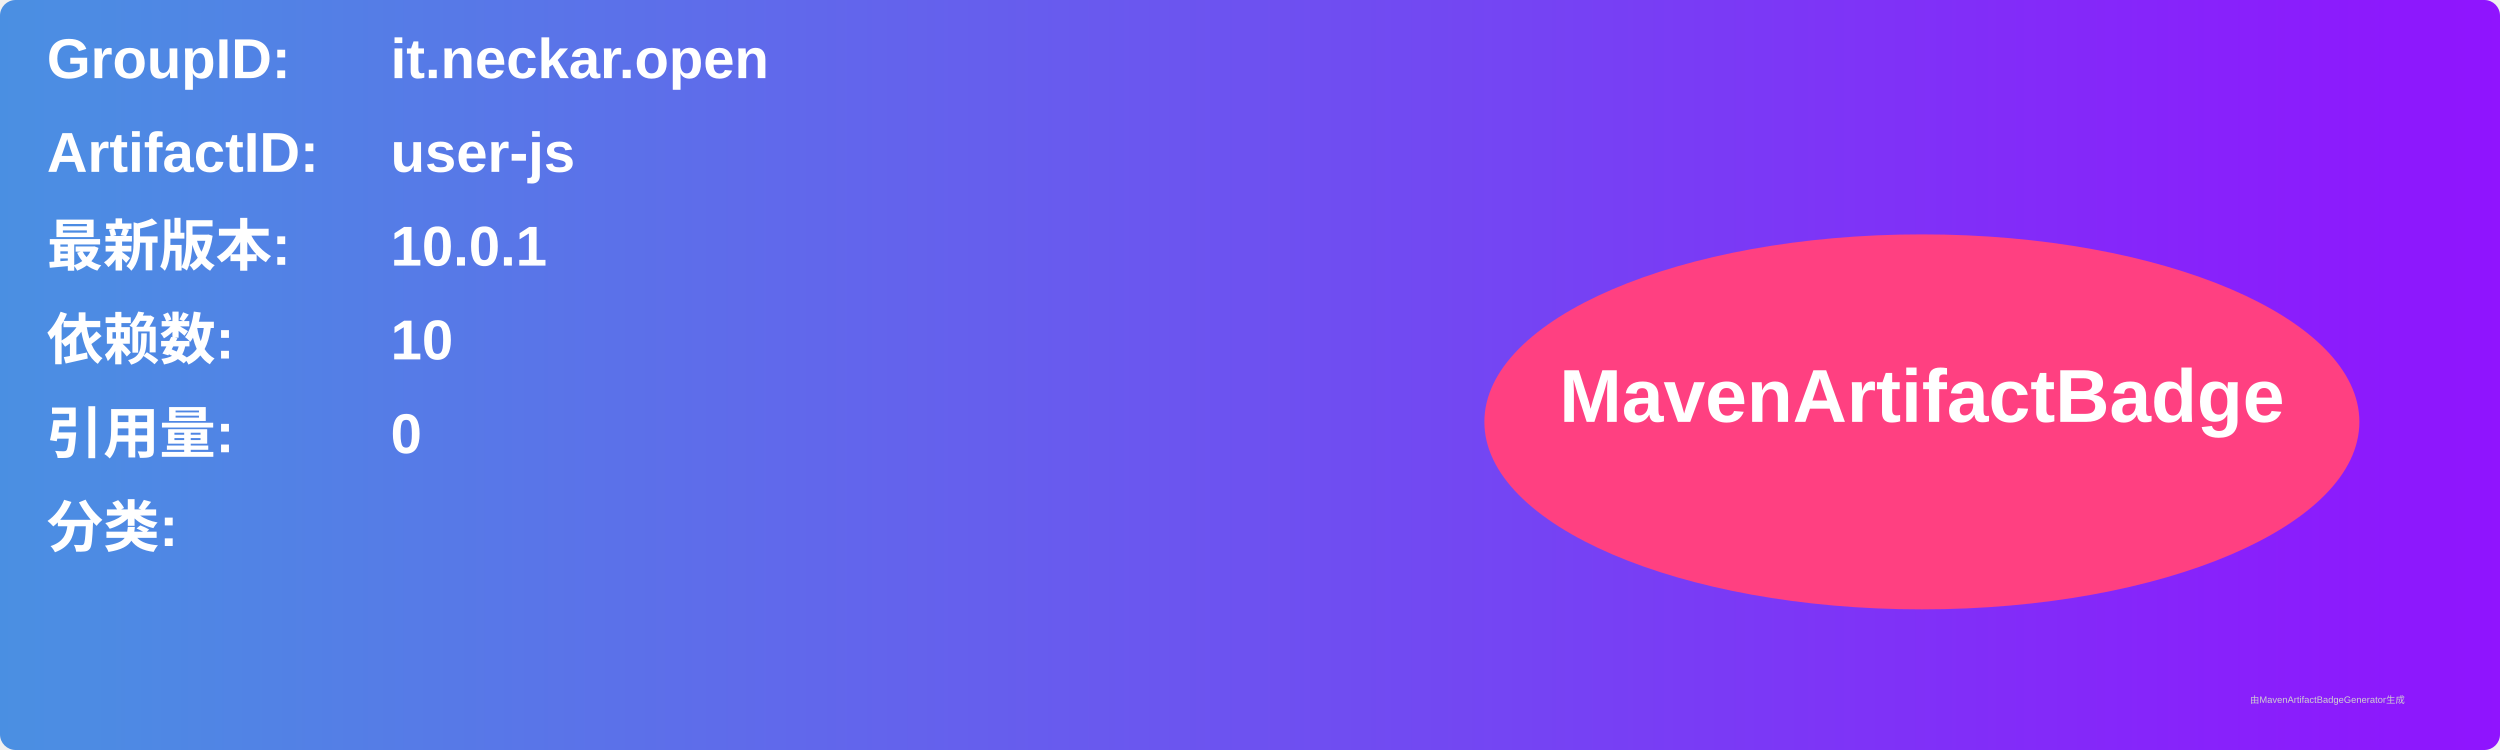
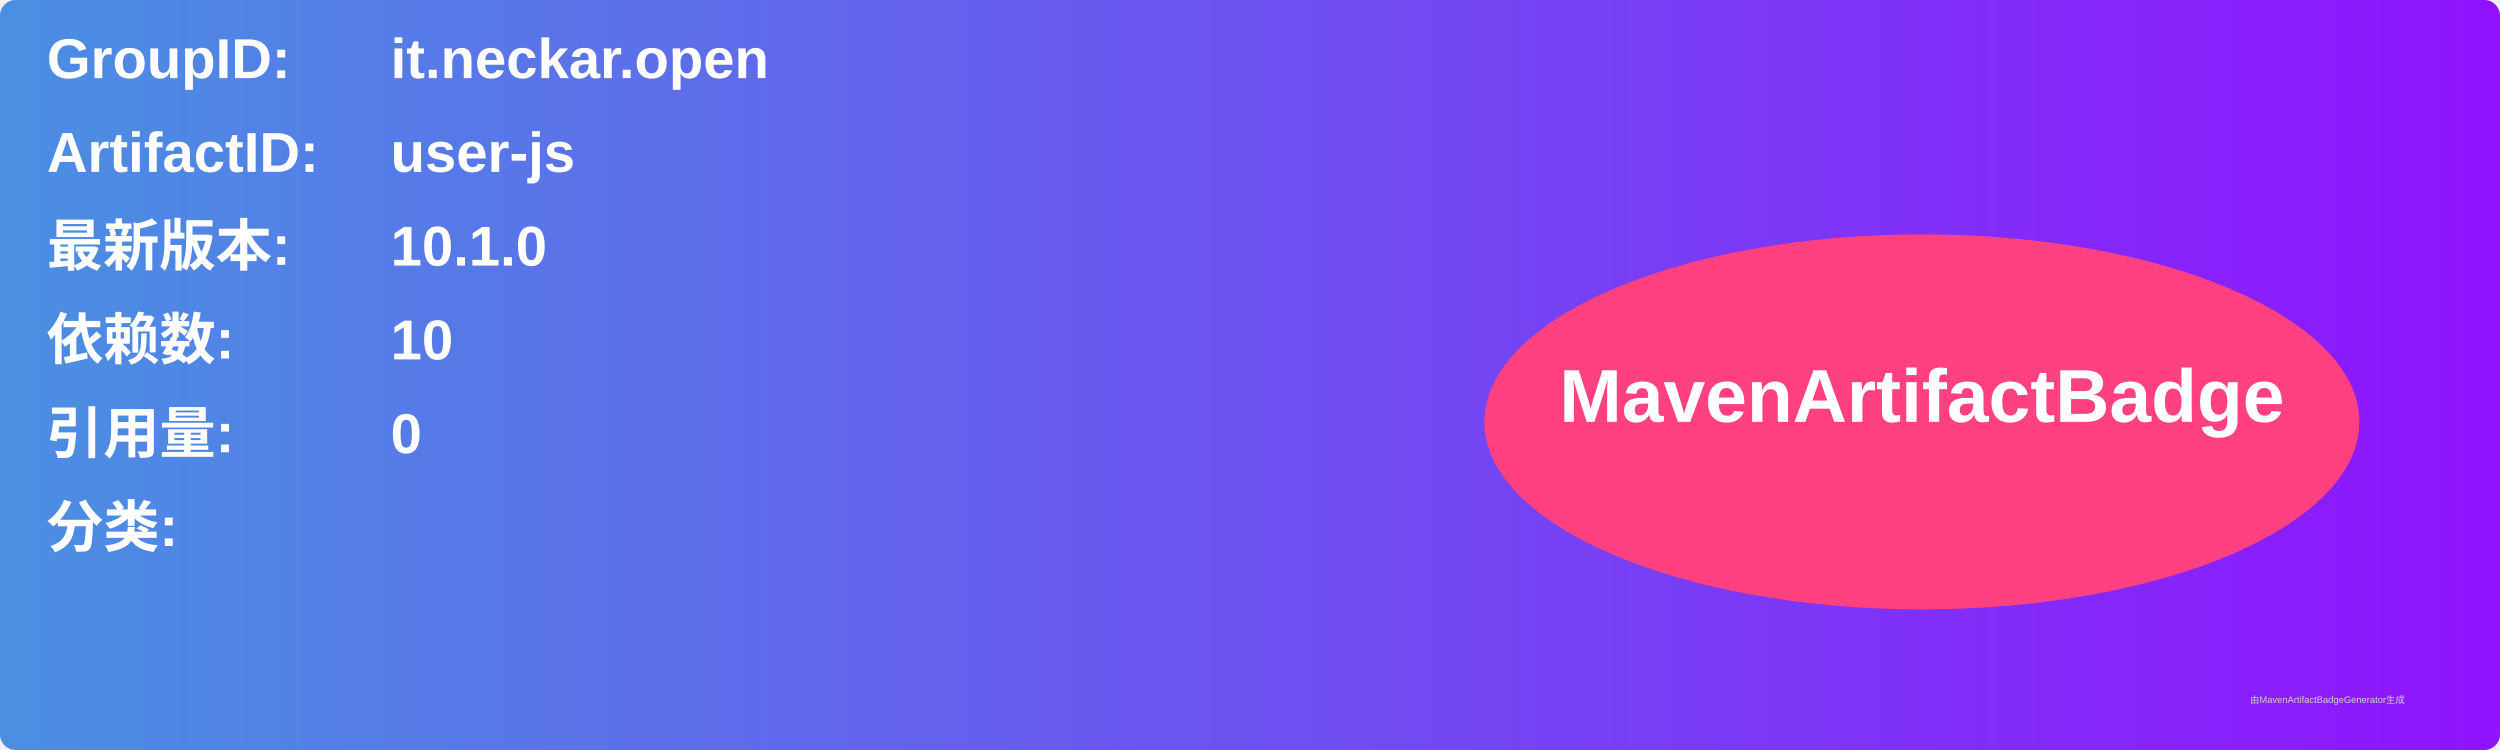
<svg xmlns="http://www.w3.org/2000/svg" width="800" height="240" viewBox="0 0 800 240">
  <linearGradient id="grad" x1="0%" y1="0%" x2="100%" y2="0%">
    <stop offset="0%" stop-color="#4a90e2" />
    <stop offset="100%" stop-color="#9013fe" />
  </linearGradient>
  <rect width="100%" height="100%" rx="5" ry="5" fill="url(#grad)" />
  <g transform="translate(15, 15)">
    <text x="0" y="10" font-family="Arial" font-size="18" fill="white" font-weight="bold" width="260">GroupID:</text>
    <text x="110" y="10" font-family="Arial" font-size="18" fill="white" font-weight="bold" width="460">it.neckar.open</text>
    <text x="0" y="40" font-family="Arial" font-size="18" fill="white" font-weight="bold" width="260">ArtifactID:</text>
    <text x="110" y="40" font-family="Arial" font-size="18" fill="white" font-weight="bold" width="460">user-js</text>
    <text x="0" y="70" font-family="Arial" font-size="18" fill="white" font-weight="bold">最新版本:</text>
    <text x="110" y="70" font-family="Arial" font-size="18" fill="white" font-weight="bold">
-       <tspan font-weight="bold">10.0.1</tspan>
+       <tspan font-weight="bold">10.1.0</tspan>
    </text>
    <text x="0" y="100" font-family="Arial" font-size="18" fill="white" font-weight="bold">依赖数: </text>
    <text x="110" y="100" font-family="Arial" font-size="18" fill="white">
      <tspan font-weight="bold">10</tspan>
    </text>
    <text x="0" y="130" font-family="Arial" font-size="18" fill="white" font-weight="bold">引用量: </text>
    <text x="110" y="130" font-family="Arial" font-size="18" fill="white">
      <tspan font-weight="bold">0</tspan>
    </text>
    <text x="0" y="160" font-family="Arial" font-size="18" fill="white" font-weight="bold">分类:</text>
    <text x="10" y="190" font-family="Arial" font-size="10" fill="white">
      <tspan font-weight="bold" />
    </text>
    <ellipse cx="600" cy="120" rx="140" ry="60" fill="#ff4081" />
    <text x="600" y="120" text-anchor="middle" font-family="Arial" font-size="24" fill="white" font-weight="bold">MavenArtifactBadge</text>
  </g>
  <text x="720" y="225" font-family="Arial" font-size="3" fill="#d0d0d0">由MavenArtifactBadgeGenerator生成</text>
</svg>
